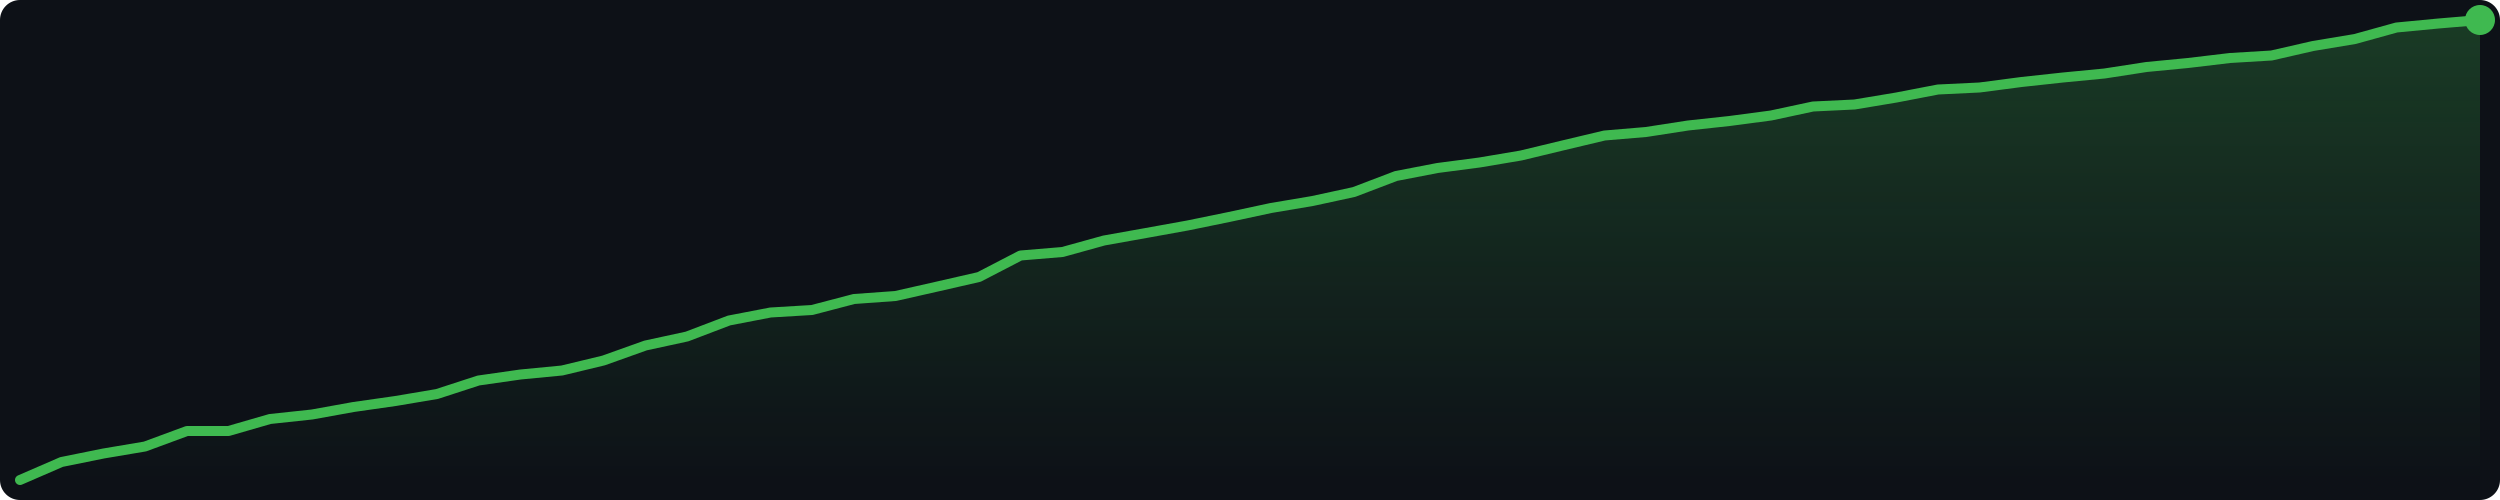
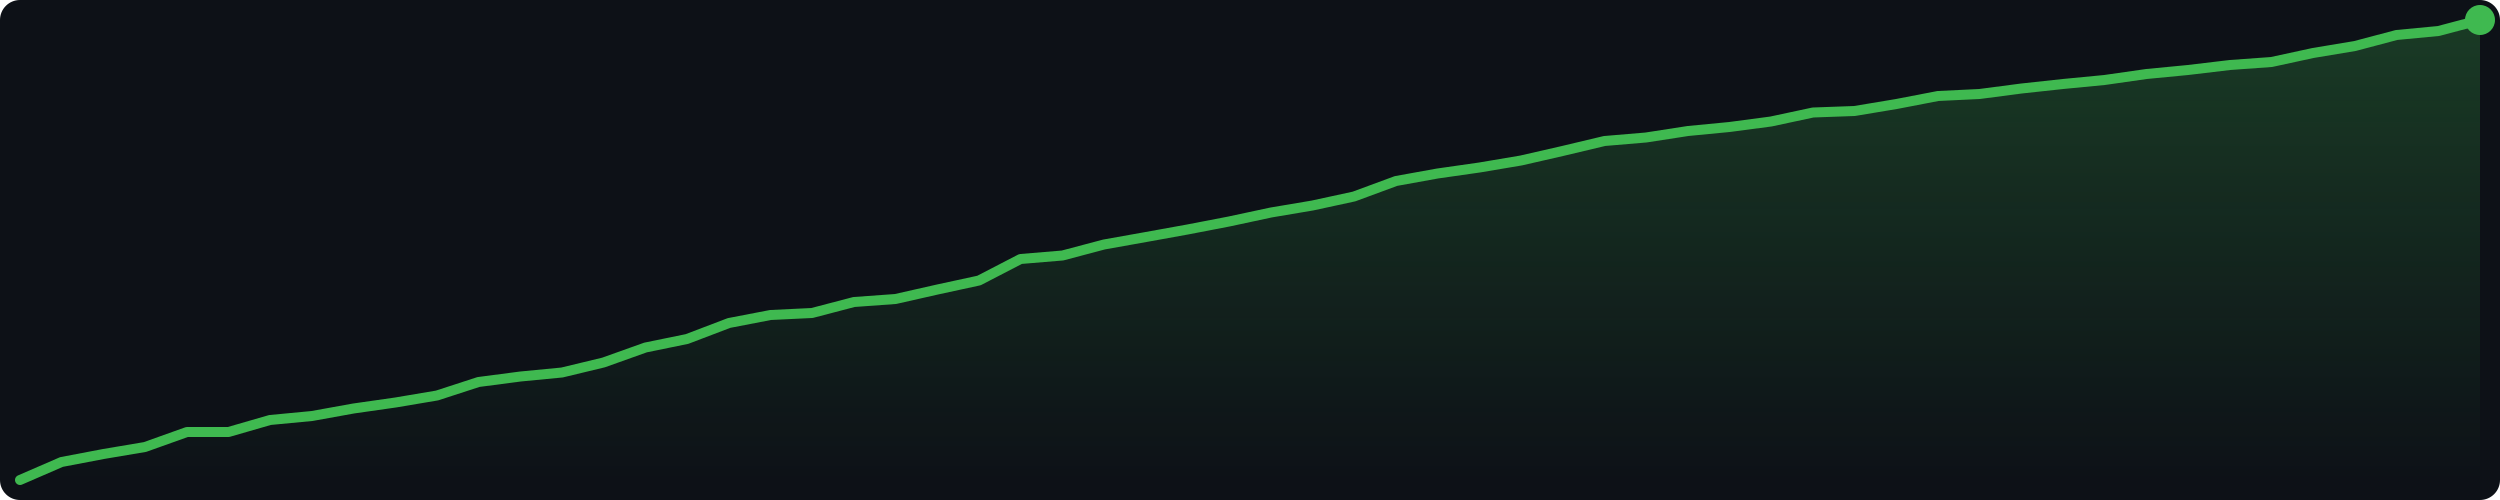
<svg xmlns="http://www.w3.org/2000/svg" width="500" height="100" viewBox="0 0 500 100">
  <defs>
    <linearGradient id="g" x1="0" y1="0" x2="0" y2="1">
      <stop offset="0%" stop-color="#3fb950" stop-opacity="0.25" />
      <stop offset="100%" stop-color="#3fb950" stop-opacity="0.0" />
    </linearGradient>
  </defs>
  <rect width="500" height="100" fill="#0d1117" rx="4" />
-   <polygon points="4.0,96.0 12.3,92.4 20.7,90.7 29.0,89.3 37.4,86.2 45.7,86.2 54.0,83.8 62.4,82.9 70.7,81.4 79.1,80.2 87.4,78.8 95.7,76.1 104.1,74.9 112.4,74.1 120.7,72.1 129.1,69.1 137.4,67.3 145.8,64.1 154.1,62.5 162.4,62.0 170.8,59.8 179.1,59.2 187.5,57.3 195.8,55.4 204.1,51.1 212.5,50.4 220.8,48.1 229.2,46.6 237.5,45.1 245.8,43.4 254.2,41.6 262.5,40.2 270.8,38.4 279.2,35.2 287.5,33.6 295.9,32.5 304.2,31.1 312.5,29.1 320.9,27.1 329.2,26.4 337.6,25.1 345.9,24.2 354.2,23.1 362.6,21.3 370.9,20.9 379.3,19.5 387.6,17.9 395.9,17.5 404.3,16.4 412.6,15.5 420.9,14.7 429.3,13.4 437.6,12.6 446.0,11.6 454.3,11.1 462.6,9.2 471.0,7.8 479.3,5.5 487.7,4.7 496.0,4.0 496.0,96 4.0,96" fill="url(#g)" />
-   <polyline points="4.0,96.0 12.3,92.4 20.7,90.7 29.0,89.3 37.4,86.2 45.7,86.2 54.0,83.8 62.4,82.9 70.7,81.4 79.1,80.2 87.4,78.8 95.7,76.1 104.1,74.9 112.4,74.1 120.7,72.1 129.1,69.1 137.4,67.3 145.8,64.1 154.1,62.5 162.4,62.0 170.8,59.8 179.1,59.2 187.5,57.3 195.8,55.4 204.1,51.1 212.5,50.4 220.8,48.1 229.2,46.6 237.5,45.1 245.8,43.4 254.2,41.6 262.5,40.2 270.8,38.4 279.2,35.2 287.5,33.6 295.9,32.5 304.2,31.1 312.5,29.1 320.9,27.1 329.2,26.4 337.6,25.1 345.9,24.2 354.2,23.1 362.6,21.3 370.9,20.9 379.3,19.5 387.6,17.9 395.9,17.5 404.3,16.4 412.6,15.5 420.9,14.7 429.3,13.4 437.6,12.6 446.0,11.6 454.3,11.1 462.6,9.2 471.0,7.8 479.3,5.5 487.7,4.7 496.0,4.0" fill="none" stroke="#3fb950" stroke-width="2" stroke-linejoin="round" stroke-linecap="round" />
+   <polygon points="4.0,96.0 12.3,92.4 20.7,90.8 29.0,89.4 37.4,86.4 45.7,86.4 54.0,84.0 62.4,83.2 70.7,81.7 79.1,80.5 87.4,79.1 95.7,76.4 104.1,75.3 112.4,74.5 120.7,72.5 129.1,69.5 137.4,67.8 145.8,64.6 154.1,63.0 162.4,62.6 170.8,60.4 179.1,59.8 187.5,57.9 195.8,56.1 204.1,51.8 212.5,51.1 220.8,48.9 229.2,47.4 237.5,45.9 245.8,44.3 254.2,42.5 262.5,41.1 270.8,39.3 279.2,36.2 287.5,34.7 295.9,33.5 304.2,32.1 312.5,30.2 320.9,28.2 329.2,27.5 337.6,26.2 345.9,25.4 354.2,24.3 362.6,22.5 370.9,22.2 379.3,20.8 387.6,19.2 395.9,18.8 404.3,17.7 412.6,16.8 420.9,16.0 429.3,14.8 437.6,14.0 446.0,13.0 454.3,12.4 462.6,10.6 471.0,9.2 479.3,7.0 487.7,6.2 496.0,4.0 496.0,96 4.0,96" fill="url(#g)" />
+   <polyline points="4.0,96.0 12.3,92.4 20.7,90.8 29.0,89.4 37.4,86.4 45.7,86.4 54.0,84.0 62.4,83.2 70.7,81.7 79.1,80.5 87.4,79.1 95.7,76.4 104.1,75.3 112.4,74.5 120.7,72.5 129.1,69.5 137.4,67.8 145.8,64.6 154.1,63.0 162.4,62.6 170.8,60.4 179.1,59.8 187.5,57.9 195.8,56.1 204.1,51.8 212.5,51.1 220.8,48.9 229.2,47.4 237.5,45.9 245.8,44.3 254.2,42.5 262.5,41.1 270.8,39.3 279.2,36.2 287.5,34.7 295.9,33.5 304.2,32.1 312.5,30.2 320.9,28.2 329.2,27.5 337.6,26.2 345.9,25.4 354.2,24.3 362.6,22.5 370.9,22.2 379.3,20.8 387.6,19.2 395.9,18.8 404.3,17.7 412.6,16.8 420.9,16.0 429.3,14.8 437.6,14.0 446.0,13.0 454.3,12.4 462.6,10.6 471.0,9.2 479.3,7.0 487.7,6.2 496.0,4.0" fill="none" stroke="#3fb950" stroke-width="2" stroke-linejoin="round" stroke-linecap="round" />
  <circle cx="496.0" cy="4.0" r="3" fill="#3fb950" />
</svg>
